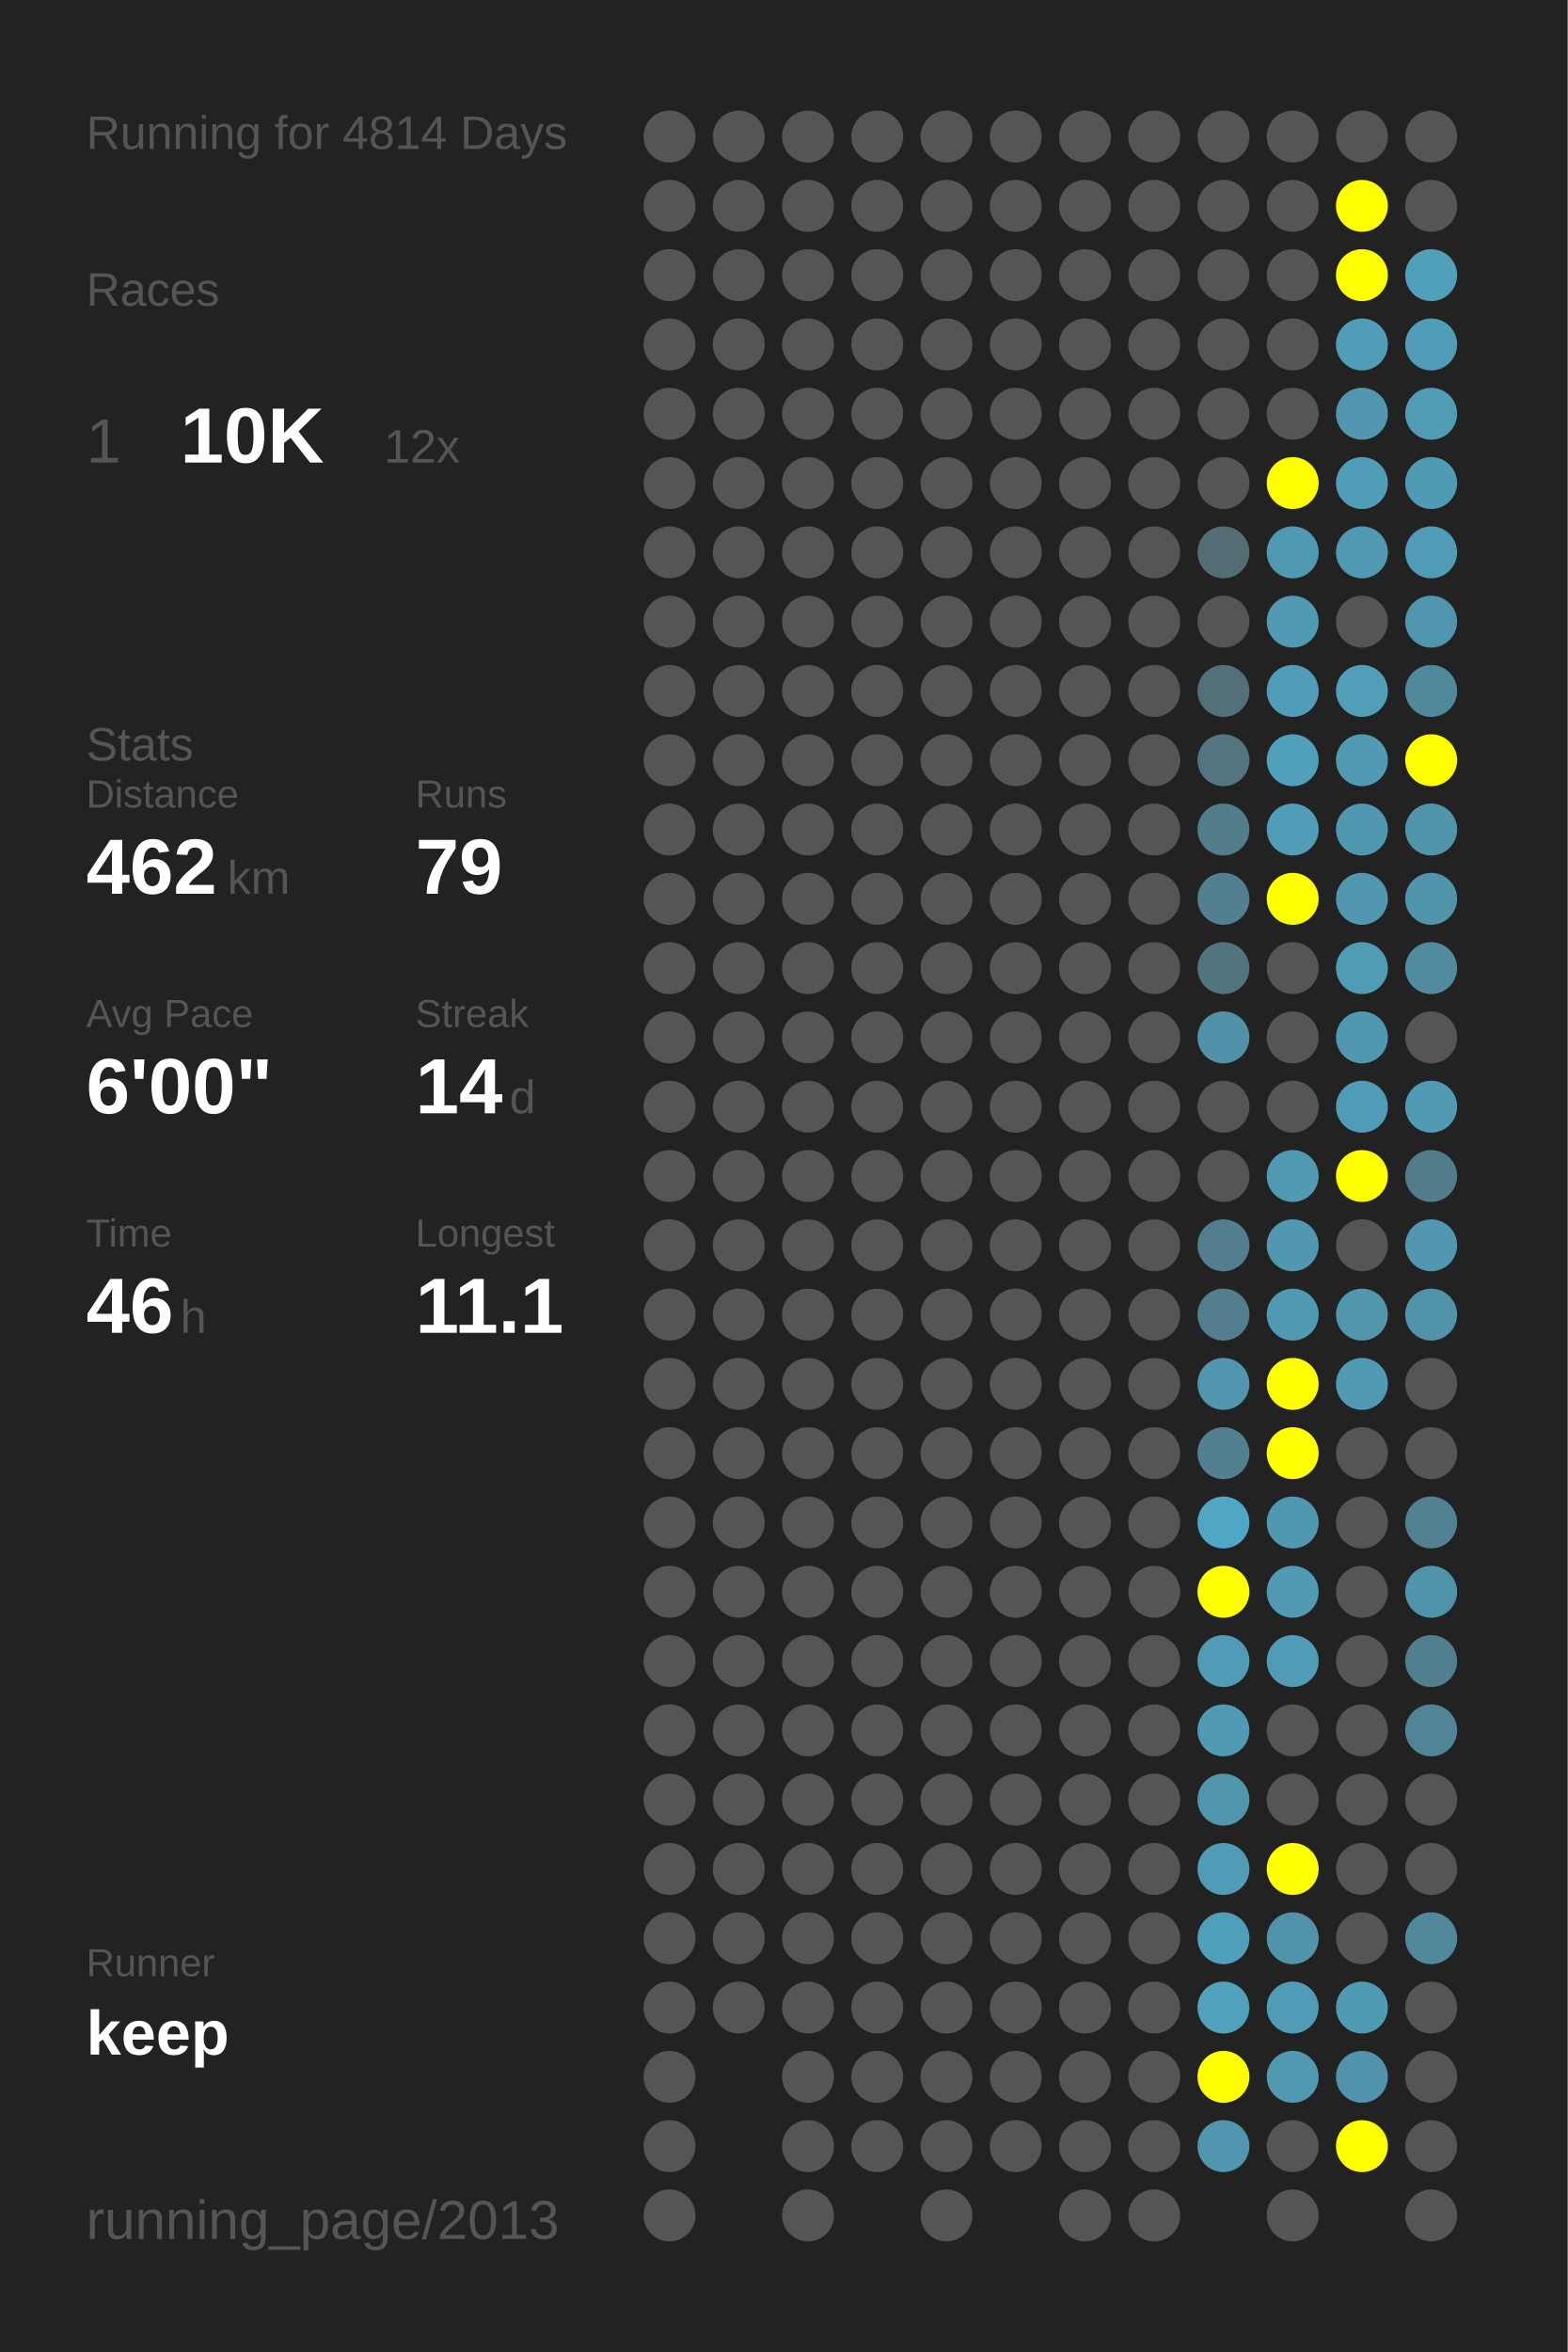
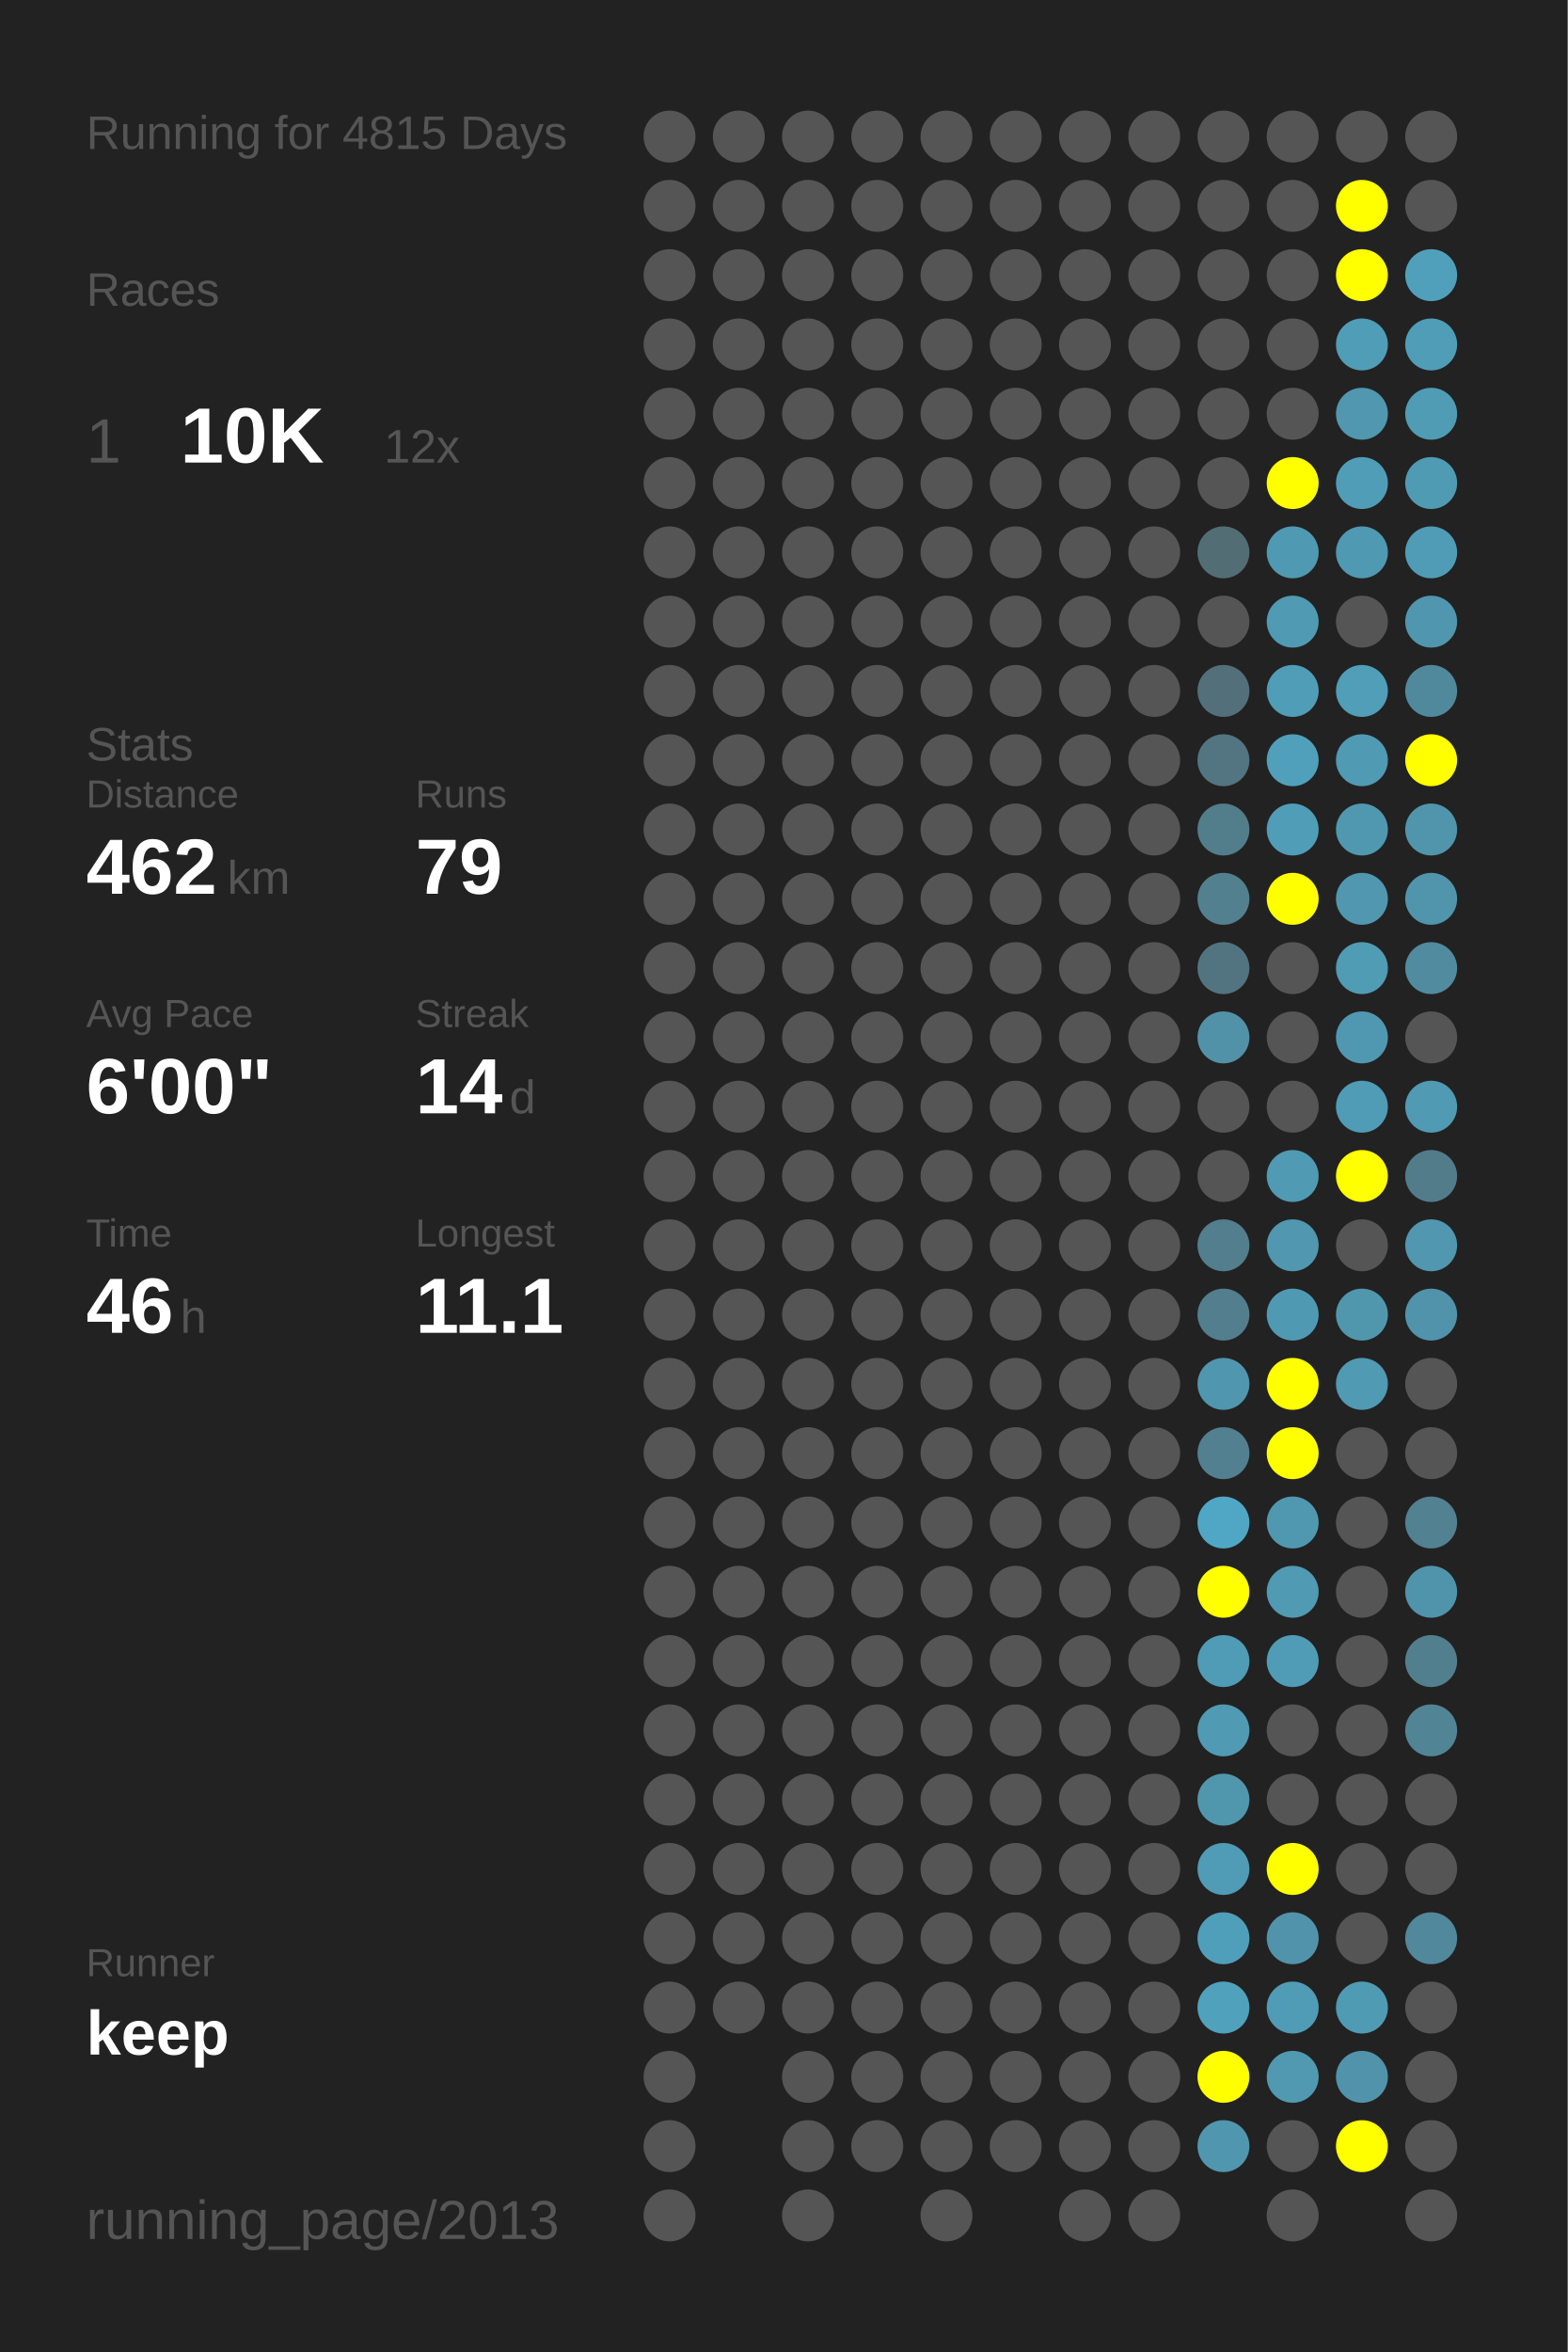
<svg xmlns="http://www.w3.org/2000/svg" baseProfile="full" height="300mm" version="1.1" viewBox="0,0,200,300" width="200mm">
  <defs />
  <rect fill="#222222" height="300" width="200" x="0" y="0" />
-   <text fill="#555555" style="font-size:6px; font-family:Arial;" x="11" y="19">Running for 4814 Days</text>
+   <text fill="#555555" style="font-size:6px; font-family:Arial;" x="11" y="19">Running for 4815 Days</text>
  <text fill="#555555" style="font-size:6px; font-family:Arial;" x="11" y="39">Races</text>
  <text fill="#555555" style="font-size:8px; font-family:Arial;" x="11" y="59">1</text>
  <text fill="#FFFFFF" style="font-size:10px; font-family:Arial; font-weight:bold;" x="23" y="59">10K</text>
  <text fill="#555555" style="font-size:6px; font-family:Arial;" x="49" y="59">12x</text>
  <text fill="#555555" style="font-size:6px; font-family:Arial;" x="11" y="97">Stats</text>
  <text fill="#555555" style="font-size:5px; font-family:Arial;" x="11" y="103">Distance</text>
  <text fill="#FFFFFF" style="font-size:10px; font-family:Arial; font-weight:bold;" x="11" y="114">462</text>
  <text fill="#555555" style="font-size:6px; font-family:Arial;" x="29" y="114">km</text>
  <text fill="#555555" style="font-size:5px; font-family:Arial;" x="53" y="103">Runs</text>
  <text fill="#FFFFFF" style="font-size:10px; font-family:Arial; font-weight:bold;" x="53" y="114">79</text>
  <text fill="#555555" style="font-size:5px; font-family:Arial;" x="11" y="131">Avg Pace</text>
  <text fill="#FFFFFF" style="font-size:10px; font-family:Arial; font-weight:bold;" x="11" y="142">6'00"</text>
  <text fill="#555555" style="font-size:5px; font-family:Arial;" x="53" y="131">Streak</text>
  <text fill="#FFFFFF" style="font-size:10px; font-family:Arial; font-weight:bold;" x="53" y="142">14</text>
  <text fill="#555555" style="font-size:6px; font-family:Arial;" x="65" y="142">d</text>
  <text fill="#555555" style="font-size:5px; font-family:Arial;" x="11" y="159">Time</text>
  <text fill="#FFFFFF" style="font-size:10px; font-family:Arial; font-weight:bold;" x="11" y="170">46</text>
  <text fill="#555555" style="font-size:6px; font-family:Arial;" x="23" y="170">h</text>
  <text fill="#555555" style="font-size:5px; font-family:Arial;" x="53" y="159">Longest</text>
  <text fill="#FFFFFF" style="font-size:10px; font-family:Arial; font-weight:bold;" x="53" y="170">11.1</text>
  <text fill="#555555" style="font-size:5px; font-family:Arial;" x="11" y="252.065">Runner</text>
  <text fill="#FFFFFF" style="font-size:8px; font-family:Arial; font-weight:bold;" x="11" y="262.065">keep</text>
  <text fill="#555555" style="font-size:7px; font-family:Arial;" x="11" y="285.581">running_page/2013</text>
  <circle cx="85.417" cy="17.419" fill="#555555" r="3.312" />
  <circle cx="85.417" cy="26.258" fill="#555555" r="3.312" />
  <circle cx="85.417" cy="35.097" fill="#555555" r="3.312" />
  <circle cx="85.417" cy="43.935" fill="#555555" r="3.312" />
  <circle cx="85.417" cy="52.774" fill="#555555" r="3.312" />
  <circle cx="85.417" cy="61.613" fill="#555555" r="3.312" />
  <circle cx="85.417" cy="70.452" fill="#555555" r="3.312" />
  <circle cx="85.417" cy="79.29" fill="#555555" r="3.312" />
  <circle cx="85.417" cy="88.129" fill="#555555" r="3.312" />
  <circle cx="85.417" cy="96.968" fill="#555555" r="3.312" />
  <circle cx="85.417" cy="105.806" fill="#555555" r="3.312" />
  <circle cx="85.417" cy="114.645" fill="#555555" r="3.312" />
  <circle cx="85.417" cy="123.484" fill="#555555" r="3.312" />
  <circle cx="85.417" cy="132.323" fill="#555555" r="3.312" />
  <circle cx="85.417" cy="141.161" fill="#555555" r="3.312" />
  <circle cx="85.417" cy="150" fill="#555555" r="3.312" />
  <circle cx="85.417" cy="158.839" fill="#555555" r="3.312" />
  <circle cx="85.417" cy="167.677" fill="#555555" r="3.312" />
  <circle cx="85.417" cy="176.516" fill="#555555" r="3.312" />
  <circle cx="85.417" cy="185.355" fill="#555555" r="3.312" />
  <circle cx="85.417" cy="194.194" fill="#555555" r="3.312" />
  <circle cx="85.417" cy="203.032" fill="#555555" r="3.312" />
  <circle cx="85.417" cy="211.871" fill="#555555" r="3.312" />
  <circle cx="85.417" cy="220.71" fill="#555555" r="3.312" />
  <circle cx="85.417" cy="229.548" fill="#555555" r="3.312" />
  <circle cx="85.417" cy="238.387" fill="#555555" r="3.312" />
  <circle cx="85.417" cy="247.226" fill="#555555" r="3.312" />
  <circle cx="85.417" cy="256.065" fill="#555555" r="3.312" />
  <circle cx="85.417" cy="264.903" fill="#555555" r="3.312" />
  <circle cx="85.417" cy="273.742" fill="#555555" r="3.312" />
  <circle cx="85.417" cy="282.581" fill="#555555" r="3.312" />
  <circle cx="94.25" cy="17.419" fill="#555555" r="3.312" />
  <circle cx="94.25" cy="26.258" fill="#555555" r="3.312" />
  <circle cx="94.25" cy="35.097" fill="#555555" r="3.312" />
  <circle cx="94.25" cy="43.935" fill="#555555" r="3.312" />
  <circle cx="94.25" cy="52.774" fill="#555555" r="3.312" />
  <circle cx="94.25" cy="61.613" fill="#555555" r="3.312" />
  <circle cx="94.25" cy="70.452" fill="#555555" r="3.312" />
  <circle cx="94.25" cy="79.29" fill="#555555" r="3.312" />
  <circle cx="94.25" cy="88.129" fill="#555555" r="3.312" />
  <circle cx="94.25" cy="96.968" fill="#555555" r="3.312" />
  <circle cx="94.25" cy="105.806" fill="#555555" r="3.312" />
  <circle cx="94.25" cy="114.645" fill="#555555" r="3.312" />
  <circle cx="94.25" cy="123.484" fill="#555555" r="3.312" />
  <circle cx="94.25" cy="132.323" fill="#555555" r="3.312" />
  <circle cx="94.25" cy="141.161" fill="#555555" r="3.312" />
  <circle cx="94.25" cy="150" fill="#555555" r="3.312" />
  <circle cx="94.25" cy="158.839" fill="#555555" r="3.312" />
  <circle cx="94.25" cy="167.677" fill="#555555" r="3.312" />
  <circle cx="94.25" cy="176.516" fill="#555555" r="3.312" />
  <circle cx="94.25" cy="185.355" fill="#555555" r="3.312" />
  <circle cx="94.25" cy="194.194" fill="#555555" r="3.312" />
  <circle cx="94.25" cy="203.032" fill="#555555" r="3.312" />
  <circle cx="94.25" cy="211.871" fill="#555555" r="3.312" />
  <circle cx="94.25" cy="220.71" fill="#555555" r="3.312" />
  <circle cx="94.25" cy="229.548" fill="#555555" r="3.312" />
  <circle cx="94.25" cy="238.387" fill="#555555" r="3.312" />
  <circle cx="94.25" cy="247.226" fill="#555555" r="3.312" />
  <circle cx="94.25" cy="256.065" fill="#555555" r="3.312" />
  <circle cx="103.083" cy="17.419" fill="#555555" r="3.312" />
  <circle cx="103.083" cy="26.258" fill="#555555" r="3.312" />
  <circle cx="103.083" cy="35.097" fill="#555555" r="3.312" />
  <circle cx="103.083" cy="43.935" fill="#555555" r="3.312" />
  <circle cx="103.083" cy="52.774" fill="#555555" r="3.312" />
  <circle cx="103.083" cy="61.613" fill="#555555" r="3.312" />
  <circle cx="103.083" cy="70.452" fill="#555555" r="3.312" />
  <circle cx="103.083" cy="79.29" fill="#555555" r="3.312" />
  <circle cx="103.083" cy="88.129" fill="#555555" r="3.312" />
  <circle cx="103.083" cy="96.968" fill="#555555" r="3.312" />
  <circle cx="103.083" cy="105.806" fill="#555555" r="3.312" />
  <circle cx="103.083" cy="114.645" fill="#555555" r="3.312" />
  <circle cx="103.083" cy="123.484" fill="#555555" r="3.312" />
  <circle cx="103.083" cy="132.323" fill="#555555" r="3.312" />
  <circle cx="103.083" cy="141.161" fill="#555555" r="3.312" />
  <circle cx="103.083" cy="150" fill="#555555" r="3.312" />
  <circle cx="103.083" cy="158.839" fill="#555555" r="3.312" />
  <circle cx="103.083" cy="167.677" fill="#555555" r="3.312" />
  <circle cx="103.083" cy="176.516" fill="#555555" r="3.312" />
  <circle cx="103.083" cy="185.355" fill="#555555" r="3.312" />
  <circle cx="103.083" cy="194.194" fill="#555555" r="3.312" />
  <circle cx="103.083" cy="203.032" fill="#555555" r="3.312" />
  <circle cx="103.083" cy="211.871" fill="#555555" r="3.312" />
  <circle cx="103.083" cy="220.71" fill="#555555" r="3.312" />
  <circle cx="103.083" cy="229.548" fill="#555555" r="3.312" />
  <circle cx="103.083" cy="238.387" fill="#555555" r="3.312" />
  <circle cx="103.083" cy="247.226" fill="#555555" r="3.312" />
  <circle cx="103.083" cy="256.065" fill="#555555" r="3.312" />
  <circle cx="103.083" cy="264.903" fill="#555555" r="3.312" />
  <circle cx="103.083" cy="273.742" fill="#555555" r="3.312" />
  <circle cx="103.083" cy="282.581" fill="#555555" r="3.312" />
  <circle cx="111.917" cy="17.419" fill="#555555" r="3.312" />
  <circle cx="111.917" cy="26.258" fill="#555555" r="3.312" />
  <circle cx="111.917" cy="35.097" fill="#555555" r="3.312" />
  <circle cx="111.917" cy="43.935" fill="#555555" r="3.312" />
  <circle cx="111.917" cy="52.774" fill="#555555" r="3.312" />
  <circle cx="111.917" cy="61.613" fill="#555555" r="3.312" />
  <circle cx="111.917" cy="70.452" fill="#555555" r="3.312" />
  <circle cx="111.917" cy="79.29" fill="#555555" r="3.312" />
  <circle cx="111.917" cy="88.129" fill="#555555" r="3.312" />
  <circle cx="111.917" cy="96.968" fill="#555555" r="3.312" />
  <circle cx="111.917" cy="105.806" fill="#555555" r="3.312" />
  <circle cx="111.917" cy="114.645" fill="#555555" r="3.312" />
  <circle cx="111.917" cy="123.484" fill="#555555" r="3.312" />
  <circle cx="111.917" cy="132.323" fill="#555555" r="3.312" />
  <circle cx="111.917" cy="141.161" fill="#555555" r="3.312" />
  <circle cx="111.917" cy="150" fill="#555555" r="3.312" />
  <circle cx="111.917" cy="158.839" fill="#555555" r="3.312" />
  <circle cx="111.917" cy="167.677" fill="#555555" r="3.312" />
  <circle cx="111.917" cy="176.516" fill="#555555" r="3.312" />
  <circle cx="111.917" cy="185.355" fill="#555555" r="3.312" />
  <circle cx="111.917" cy="194.194" fill="#555555" r="3.312" />
  <circle cx="111.917" cy="203.032" fill="#555555" r="3.312" />
  <circle cx="111.917" cy="211.871" fill="#555555" r="3.312" />
  <circle cx="111.917" cy="220.71" fill="#555555" r="3.312" />
  <circle cx="111.917" cy="229.548" fill="#555555" r="3.312" />
  <circle cx="111.917" cy="238.387" fill="#555555" r="3.312" />
  <circle cx="111.917" cy="247.226" fill="#555555" r="3.312" />
  <circle cx="111.917" cy="256.065" fill="#555555" r="3.312" />
  <circle cx="111.917" cy="264.903" fill="#555555" r="3.312" />
  <circle cx="111.917" cy="273.742" fill="#555555" r="3.312" />
  <circle cx="120.75" cy="17.419" fill="#555555" r="3.312" />
  <circle cx="120.75" cy="26.258" fill="#555555" r="3.312" />
  <circle cx="120.75" cy="35.097" fill="#555555" r="3.312" />
  <circle cx="120.75" cy="43.935" fill="#555555" r="3.312" />
  <circle cx="120.75" cy="52.774" fill="#555555" r="3.312" />
  <circle cx="120.75" cy="61.613" fill="#555555" r="3.312" />
  <circle cx="120.75" cy="70.452" fill="#555555" r="3.312" />
  <circle cx="120.75" cy="79.29" fill="#555555" r="3.312" />
  <circle cx="120.75" cy="88.129" fill="#555555" r="3.312" />
  <circle cx="120.75" cy="96.968" fill="#555555" r="3.312" />
  <circle cx="120.75" cy="105.806" fill="#555555" r="3.312" />
  <circle cx="120.75" cy="114.645" fill="#555555" r="3.312" />
  <circle cx="120.75" cy="123.484" fill="#555555" r="3.312" />
  <circle cx="120.75" cy="132.323" fill="#555555" r="3.312" />
  <circle cx="120.75" cy="141.161" fill="#555555" r="3.312" />
  <circle cx="120.75" cy="150" fill="#555555" r="3.312" />
  <circle cx="120.75" cy="158.839" fill="#555555" r="3.312" />
  <circle cx="120.75" cy="167.677" fill="#555555" r="3.312" />
  <circle cx="120.75" cy="176.516" fill="#555555" r="3.312" />
  <circle cx="120.75" cy="185.355" fill="#555555" r="3.312" />
  <circle cx="120.75" cy="194.194" fill="#555555" r="3.312" />
  <circle cx="120.75" cy="203.032" fill="#555555" r="3.312" />
  <circle cx="120.75" cy="211.871" fill="#555555" r="3.312" />
  <circle cx="120.75" cy="220.71" fill="#555555" r="3.312" />
  <circle cx="120.75" cy="229.548" fill="#555555" r="3.312" />
  <circle cx="120.75" cy="238.387" fill="#555555" r="3.312" />
  <circle cx="120.75" cy="247.226" fill="#555555" r="3.312" />
  <circle cx="120.75" cy="256.065" fill="#555555" r="3.312" />
  <circle cx="120.75" cy="264.903" fill="#555555" r="3.312" />
  <circle cx="120.75" cy="273.742" fill="#555555" r="3.312" />
  <circle cx="120.75" cy="282.581" fill="#555555" r="3.312" />
  <circle cx="129.583" cy="17.419" fill="#555555" r="3.312" />
  <circle cx="129.583" cy="26.258" fill="#555555" r="3.312" />
  <circle cx="129.583" cy="35.097" fill="#555555" r="3.312" />
  <circle cx="129.583" cy="43.935" fill="#555555" r="3.312" />
  <circle cx="129.583" cy="52.774" fill="#555555" r="3.312" />
  <circle cx="129.583" cy="61.613" fill="#555555" r="3.312" />
  <circle cx="129.583" cy="70.452" fill="#555555" r="3.312" />
  <circle cx="129.583" cy="79.29" fill="#555555" r="3.312" />
  <circle cx="129.583" cy="88.129" fill="#555555" r="3.312" />
  <circle cx="129.583" cy="96.968" fill="#555555" r="3.312" />
  <circle cx="129.583" cy="105.806" fill="#555555" r="3.312" />
  <circle cx="129.583" cy="114.645" fill="#555555" r="3.312" />
  <circle cx="129.583" cy="123.484" fill="#555555" r="3.312" />
  <circle cx="129.583" cy="132.323" fill="#555555" r="3.312" />
  <circle cx="129.583" cy="141.161" fill="#555555" r="3.312" />
  <circle cx="129.583" cy="150" fill="#555555" r="3.312" />
  <circle cx="129.583" cy="158.839" fill="#555555" r="3.312" />
  <circle cx="129.583" cy="167.677" fill="#555555" r="3.312" />
  <circle cx="129.583" cy="176.516" fill="#555555" r="3.312" />
  <circle cx="129.583" cy="185.355" fill="#555555" r="3.312" />
  <circle cx="129.583" cy="194.194" fill="#555555" r="3.312" />
  <circle cx="129.583" cy="203.032" fill="#555555" r="3.312" />
  <circle cx="129.583" cy="211.871" fill="#555555" r="3.312" />
  <circle cx="129.583" cy="220.71" fill="#555555" r="3.312" />
  <circle cx="129.583" cy="229.548" fill="#555555" r="3.312" />
  <circle cx="129.583" cy="238.387" fill="#555555" r="3.312" />
  <circle cx="129.583" cy="247.226" fill="#555555" r="3.312" />
  <circle cx="129.583" cy="256.065" fill="#555555" r="3.312" />
  <circle cx="129.583" cy="264.903" fill="#555555" r="3.312" />
  <circle cx="129.583" cy="273.742" fill="#555555" r="3.312" />
  <circle cx="138.417" cy="17.419" fill="#555555" r="3.312" />
  <circle cx="138.417" cy="26.258" fill="#555555" r="3.312" />
  <circle cx="138.417" cy="35.097" fill="#555555" r="3.312" />
  <circle cx="138.417" cy="43.935" fill="#555555" r="3.312" />
  <circle cx="138.417" cy="52.774" fill="#555555" r="3.312" />
  <circle cx="138.417" cy="61.613" fill="#555555" r="3.312" />
  <circle cx="138.417" cy="70.452" fill="#555555" r="3.312" />
  <circle cx="138.417" cy="79.29" fill="#555555" r="3.312" />
  <circle cx="138.417" cy="88.129" fill="#555555" r="3.312" />
  <circle cx="138.417" cy="96.968" fill="#555555" r="3.312" />
  <circle cx="138.417" cy="105.806" fill="#555555" r="3.312" />
  <circle cx="138.417" cy="114.645" fill="#555555" r="3.312" />
  <circle cx="138.417" cy="123.484" fill="#555555" r="3.312" />
  <circle cx="138.417" cy="132.323" fill="#555555" r="3.312" />
  <circle cx="138.417" cy="141.161" fill="#555555" r="3.312" />
  <circle cx="138.417" cy="150" fill="#555555" r="3.312" />
  <circle cx="138.417" cy="158.839" fill="#555555" r="3.312" />
  <circle cx="138.417" cy="167.677" fill="#555555" r="3.312" />
  <circle cx="138.417" cy="176.516" fill="#555555" r="3.312" />
  <circle cx="138.417" cy="185.355" fill="#555555" r="3.312" />
  <circle cx="138.417" cy="194.194" fill="#555555" r="3.312" />
  <circle cx="138.417" cy="203.032" fill="#555555" r="3.312" />
  <circle cx="138.417" cy="211.871" fill="#555555" r="3.312" />
  <circle cx="138.417" cy="220.71" fill="#555555" r="3.312" />
  <circle cx="138.417" cy="229.548" fill="#555555" r="3.312" />
  <circle cx="138.417" cy="238.387" fill="#555555" r="3.312" />
  <circle cx="138.417" cy="247.226" fill="#555555" r="3.312" />
  <circle cx="138.417" cy="256.065" fill="#555555" r="3.312" />
  <circle cx="138.417" cy="264.903" fill="#555555" r="3.312" />
  <circle cx="138.417" cy="273.742" fill="#555555" r="3.312" />
  <circle cx="138.417" cy="282.581" fill="#555555" r="3.312" />
  <circle cx="147.25" cy="17.419" fill="#555555" r="3.312" />
  <circle cx="147.25" cy="26.258" fill="#555555" r="3.312" />
  <circle cx="147.25" cy="35.097" fill="#555555" r="3.312" />
  <circle cx="147.25" cy="43.935" fill="#555555" r="3.312" />
  <circle cx="147.25" cy="52.774" fill="#555555" r="3.312" />
  <circle cx="147.25" cy="61.613" fill="#555555" r="3.312" />
  <circle cx="147.25" cy="70.452" fill="#555555" r="3.312" />
  <circle cx="147.25" cy="79.29" fill="#555555" r="3.312" />
  <circle cx="147.25" cy="88.129" fill="#555555" r="3.312" />
  <circle cx="147.25" cy="96.968" fill="#555555" r="3.312" />
  <circle cx="147.25" cy="105.806" fill="#555555" r="3.312" />
  <circle cx="147.25" cy="114.645" fill="#555555" r="3.312" />
  <circle cx="147.25" cy="123.484" fill="#555555" r="3.312" />
  <circle cx="147.25" cy="132.323" fill="#555555" r="3.312" />
  <circle cx="147.25" cy="141.161" fill="#555555" r="3.312" />
  <circle cx="147.25" cy="150" fill="#555555" r="3.312" />
  <circle cx="147.25" cy="158.839" fill="#555555" r="3.312" />
  <circle cx="147.25" cy="167.677" fill="#555555" r="3.312" />
  <circle cx="147.25" cy="176.516" fill="#555555" r="3.312" />
  <circle cx="147.25" cy="185.355" fill="#555555" r="3.312" />
  <circle cx="147.25" cy="194.194" fill="#555555" r="3.312" />
  <circle cx="147.25" cy="203.032" fill="#555555" r="3.312" />
  <circle cx="147.25" cy="211.871" fill="#555555" r="3.312" />
  <circle cx="147.25" cy="220.71" fill="#555555" r="3.312" />
  <circle cx="147.25" cy="229.548" fill="#555555" r="3.312" />
  <circle cx="147.25" cy="238.387" fill="#555555" r="3.312" />
  <circle cx="147.25" cy="247.226" fill="#555555" r="3.312" />
  <circle cx="147.25" cy="256.065" fill="#555555" r="3.312" />
  <circle cx="147.25" cy="264.903" fill="#555555" r="3.312" />
  <circle cx="147.25" cy="273.742" fill="#555555" r="3.312" />
  <circle cx="147.25" cy="282.581" fill="#555555" r="3.312" />
  <circle cx="156.083" cy="17.419" fill="#555555" r="3.312" />
  <circle cx="156.083" cy="26.258" fill="#555555" r="3.312" />
  <circle cx="156.083" cy="35.097" fill="#555555" r="3.312" />
  <circle cx="156.083" cy="43.935" fill="#555555" r="3.312" />
  <circle cx="156.083" cy="52.774" fill="#555555" r="3.312" />
  <circle cx="156.083" cy="61.613" fill="#555555" r="3.312" />
  <circle cx="156.083" cy="70.452" fill="#536d75" r="3.312" />
  <circle cx="156.083" cy="79.29" fill="#555555" r="3.312" />
  <circle cx="156.083" cy="88.129" fill="#53707a" r="3.312" />
  <circle cx="156.083" cy="96.968" fill="#527581" r="3.312" />
  <circle cx="156.083" cy="105.806" fill="#527d8b" r="3.312" />
  <circle cx="156.083" cy="114.645" fill="#52808f" r="3.312" />
  <circle cx="156.083" cy="123.484" fill="#527480" r="3.312" />
  <circle cx="156.083" cy="132.323" fill="#5192a8" r="3.312" />
  <circle cx="156.083" cy="141.161" fill="#555555" r="3.312" />
  <circle cx="156.083" cy="150" fill="#555555" r="3.312" />
  <circle cx="156.083" cy="158.839" fill="#527e8d" r="3.312" />
  <circle cx="156.083" cy="167.677" fill="#527e8d" r="3.312" />
  <circle cx="156.083" cy="176.516" fill="#5096ae" r="3.312" />
  <circle cx="156.083" cy="185.355" fill="#528090" r="3.312" />
  <circle cx="156.083" cy="194.194" fill="#4fa7c5" r="3.312" />
  <circle cx="156.083" cy="203.032" fill="#FFFF00" r="3.312" />
  <circle cx="156.083" cy="211.871" fill="#509bb5" r="3.312" />
  <circle cx="156.083" cy="220.71" fill="#509ab4" r="3.312" />
  <circle cx="156.083" cy="229.548" fill="#5097ae" r="3.312" />
  <circle cx="156.083" cy="238.387" fill="#509bb5" r="3.312" />
  <circle cx="156.083" cy="247.226" fill="#509fba" r="3.312" />
  <circle cx="156.083" cy="256.065" fill="#50a1bc" r="3.312" />
  <circle cx="156.083" cy="264.903" fill="#FFFF00" r="3.312" />
  <circle cx="156.083" cy="273.742" fill="#5096ae" r="3.312" />
  <circle cx="164.917" cy="17.419" fill="#555555" r="3.312" />
  <circle cx="164.917" cy="26.258" fill="#555555" r="3.312" />
  <circle cx="164.917" cy="35.097" fill="#555555" r="3.312" />
  <circle cx="164.917" cy="43.935" fill="#555555" r="3.312" />
  <circle cx="164.917" cy="52.774" fill="#555555" r="3.312" />
  <circle cx="164.917" cy="61.613" fill="#FFFF00" r="3.312" />
  <circle cx="164.917" cy="70.452" fill="#5099b2" r="3.312" />
  <circle cx="164.917" cy="79.29" fill="#509ab3" r="3.312" />
  <circle cx="164.917" cy="88.129" fill="#509db7" r="3.312" />
  <circle cx="164.917" cy="96.968" fill="#50a0bb" r="3.312" />
  <circle cx="164.917" cy="105.806" fill="#509db7" r="3.312" />
  <circle cx="164.917" cy="114.645" fill="#FFFF00" r="3.312" />
  <circle cx="164.917" cy="123.484" fill="#555555" r="3.312" />
  <circle cx="164.917" cy="132.323" fill="#555555" r="3.312" />
  <circle cx="164.917" cy="141.161" fill="#555555" r="3.312" />
  <circle cx="164.917" cy="150" fill="#509ab3" r="3.312" />
  <circle cx="164.917" cy="158.839" fill="#5097af" r="3.312" />
  <circle cx="164.917" cy="167.677" fill="#5099b2" r="3.312" />
  <circle cx="164.917" cy="176.516" fill="#FFFF00" r="3.312" />
  <circle cx="164.917" cy="185.355" fill="#FFFF00" r="3.312" />
  <circle cx="164.917" cy="194.194" fill="#5098b0" r="3.312" />
  <circle cx="164.917" cy="203.032" fill="#509ab3" r="3.312" />
  <circle cx="164.917" cy="211.871" fill="#509cb6" r="3.312" />
  <circle cx="164.917" cy="220.71" fill="#555555" r="3.312" />
  <circle cx="164.917" cy="229.548" fill="#555555" r="3.312" />
  <circle cx="164.917" cy="238.387" fill="#FFFF00" r="3.312" />
  <circle cx="164.917" cy="247.226" fill="#5193aa" r="3.312" />
  <circle cx="164.917" cy="256.065" fill="#509cb6" r="3.312" />
  <circle cx="164.917" cy="264.903" fill="#5099b1" r="3.312" />
  <circle cx="164.917" cy="273.742" fill="#555555" r="3.312" />
  <circle cx="164.917" cy="282.581" fill="#555555" r="3.312" />
  <circle cx="173.75" cy="17.419" fill="#555555" r="3.312" />
  <circle cx="173.75" cy="26.258" fill="#FFFF00" r="3.312" />
  <circle cx="173.75" cy="35.097" fill="#FFFF00" r="3.312" />
  <circle cx="173.75" cy="43.935" fill="#509db7" r="3.312" />
  <circle cx="173.75" cy="52.774" fill="#5097af" r="3.312" />
  <circle cx="173.75" cy="61.613" fill="#509db7" r="3.312" />
  <circle cx="173.75" cy="70.452" fill="#5099b2" r="3.312" />
  <circle cx="173.75" cy="79.29" fill="#555555" r="3.312" />
  <circle cx="173.75" cy="88.129" fill="#509eb8" r="3.312" />
  <circle cx="173.75" cy="96.968" fill="#509ab4" r="3.312" />
  <circle cx="173.75" cy="105.806" fill="#5098b0" r="3.312" />
  <circle cx="173.75" cy="114.645" fill="#5097af" r="3.312" />
  <circle cx="173.75" cy="123.484" fill="#509cb5" r="3.312" />
  <circle cx="173.75" cy="132.323" fill="#5098b1" r="3.312" />
  <circle cx="173.75" cy="141.161" fill="#509bb5" r="3.312" />
  <circle cx="173.75" cy="150" fill="#FFFF00" r="3.312" />
  <circle cx="173.75" cy="158.839" fill="#555555" r="3.312" />
  <circle cx="173.75" cy="167.677" fill="#5097ae" r="3.312" />
  <circle cx="173.75" cy="176.516" fill="#509ab3" r="3.312" />
  <circle cx="173.75" cy="185.355" fill="#555555" r="3.312" />
  <circle cx="173.75" cy="194.194" fill="#555555" r="3.312" />
  <circle cx="173.75" cy="203.032" fill="#555555" r="3.312" />
  <circle cx="173.75" cy="211.871" fill="#555555" r="3.312" />
  <circle cx="173.75" cy="220.71" fill="#555555" r="3.312" />
  <circle cx="173.75" cy="229.548" fill="#555555" r="3.312" />
  <circle cx="173.75" cy="238.387" fill="#555555" r="3.312" />
  <circle cx="173.75" cy="247.226" fill="#555555" r="3.312" />
  <circle cx="173.75" cy="256.065" fill="#509bb4" r="3.312" />
  <circle cx="173.75" cy="264.903" fill="#5193aa" r="3.312" />
  <circle cx="173.75" cy="273.742" fill="#FFFF00" r="3.312" />
  <circle cx="182.583" cy="17.419" fill="#555555" r="3.312" />
  <circle cx="182.583" cy="26.258" fill="#555555" r="3.312" />
  <circle cx="182.583" cy="35.097" fill="#50a0bc" r="3.312" />
  <circle cx="182.583" cy="43.935" fill="#509db7" r="3.312" />
  <circle cx="182.583" cy="52.774" fill="#509cb5" r="3.312" />
  <circle cx="182.583" cy="61.613" fill="#509bb4" r="3.312" />
  <circle cx="182.583" cy="70.452" fill="#509cb6" r="3.312" />
  <circle cx="182.583" cy="79.29" fill="#5096ae" r="3.312" />
  <circle cx="182.583" cy="88.129" fill="#51899c" r="3.312" />
  <circle cx="182.583" cy="96.968" fill="#FFFF00" r="3.312" />
  <circle cx="182.583" cy="105.806" fill="#5095ac" r="3.312" />
  <circle cx="182.583" cy="114.645" fill="#5095ac" r="3.312" />
  <circle cx="182.583" cy="123.484" fill="#518b9f" r="3.312" />
  <circle cx="182.583" cy="132.323" fill="#555555" r="3.312" />
  <circle cx="182.583" cy="141.161" fill="#509ab3" r="3.312" />
  <circle cx="182.583" cy="150" fill="#527c8a" r="3.312" />
  <circle cx="182.583" cy="158.839" fill="#5097af" r="3.312" />
  <circle cx="182.583" cy="167.677" fill="#5093aa" r="3.312" />
  <circle cx="182.583" cy="176.516" fill="#555555" r="3.312" />
  <circle cx="182.583" cy="185.355" fill="#555555" r="3.312" />
  <circle cx="182.583" cy="194.194" fill="#528191" r="3.312" />
  <circle cx="182.583" cy="203.032" fill="#5094ab" r="3.312" />
  <circle cx="182.583" cy="211.871" fill="#527f8e" r="3.312" />
  <circle cx="182.583" cy="220.71" fill="#518596" r="3.312" />
  <circle cx="182.583" cy="229.548" fill="#555555" r="3.312" />
  <circle cx="182.583" cy="238.387" fill="#555555" r="3.312" />
  <circle cx="182.583" cy="247.226" fill="#51889b" r="3.312" />
  <circle cx="182.583" cy="256.065" fill="#555555" r="3.312" />
  <circle cx="182.583" cy="264.903" fill="#555555" r="3.312" />
  <circle cx="182.583" cy="273.742" fill="#555555" r="3.312" />
  <circle cx="182.583" cy="282.581" fill="#555555" r="3.312" />
</svg>
